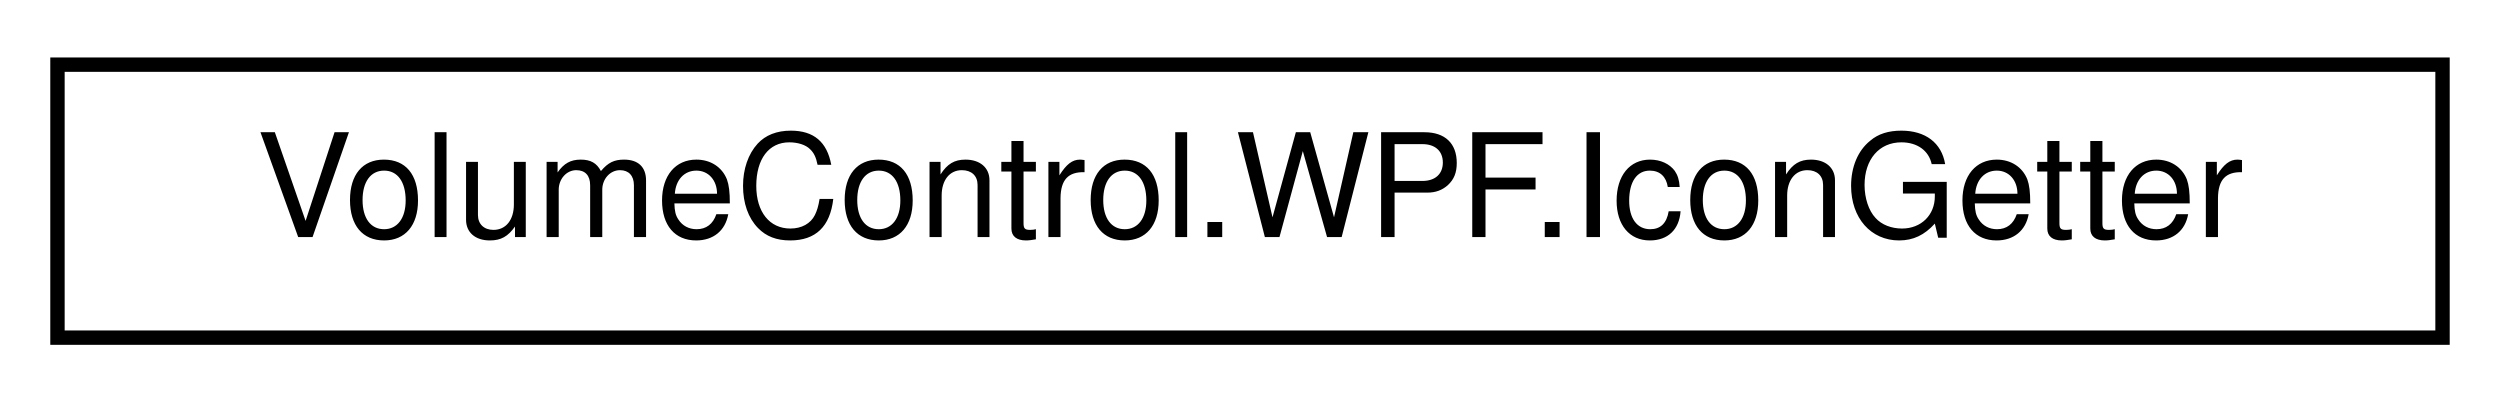
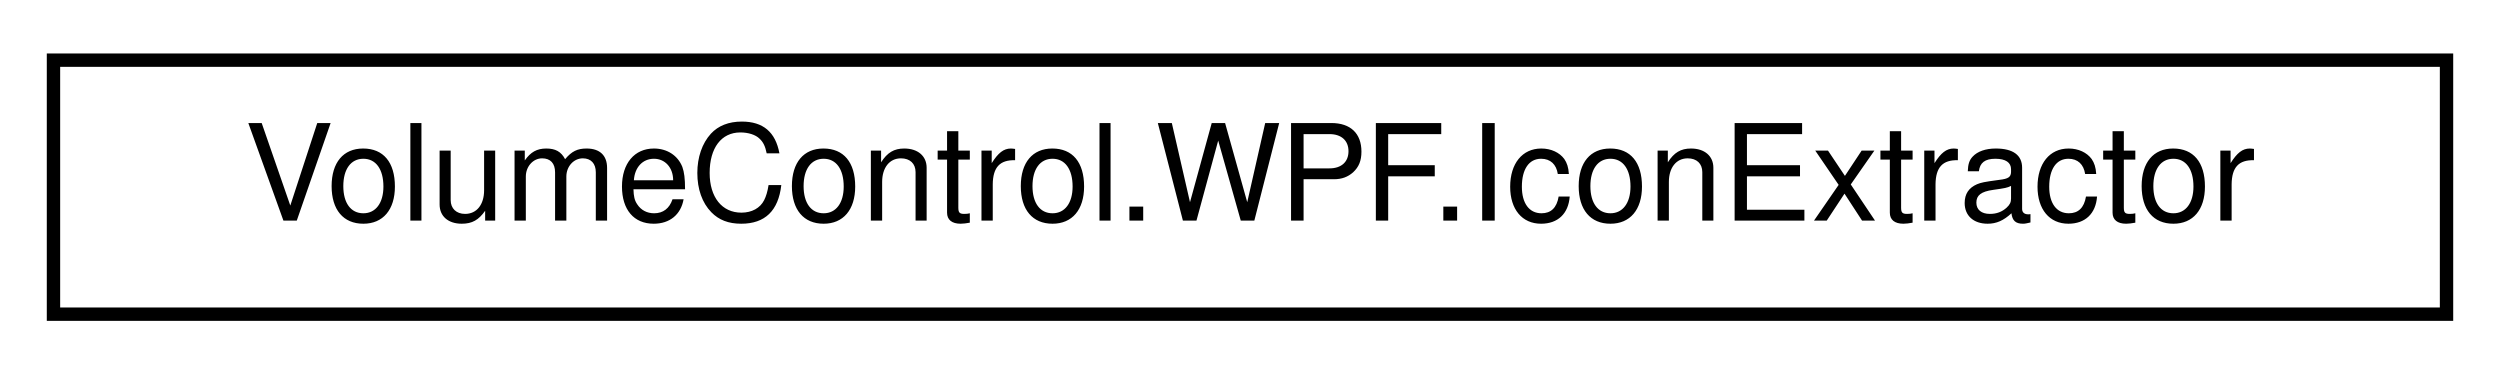
- <svg xmlns="http://www.w3.org/2000/svg" xmlns:xlink="http://www.w3.org/1999/xlink" width="174pt" height="28pt" viewBox="0.00 0.00 174.00 28.00">
+ <svg xmlns="http://www.w3.org/2000/svg" xmlns:xlink="http://www.w3.org/1999/xlink" width="187pt" height="28pt" viewBox="0.00 0.00 187.00 28.00">
  <g id="graph0" class="graph" transform="scale(1 1) rotate(0) translate(4 24)">
    <g id="node1" class="node">
      <g id="a_node1">
-         <a xlink:href="class_volume_control_1_1_w_p_f_1_1_icon_getter.html" target="_top" xlink:title="This is a helper class used to retrieve icons using multiple different context-sensitive methods from...">
-           <polygon fill="none" stroke="black" points="0,-0.5 0,-19.5 166,-19.5 166,-0.5 0,-0.5" />
-           <text text-anchor="middle" x="83" y="-7.5" font-family="Helvetica,sans-Serif" font-size="10.00">VolumeControl.WPF.IconGetter</text>
+         <a xlink:href="class_volume_control_1_1_w_p_f_1_1_icon_extractor.html" target="_top" xlink:title="A static class that provides methods for extracting icons from files, directories,...">
+           <polygon fill="none" stroke="black" points="0,-0.5 0,-19.5 179,-19.5 179,-0.5 0,-0.5" />
+           <text text-anchor="middle" x="89.5" y="-7.5" font-family="Helvetica,sans-Serif" font-size="10.00">VolumeControl.WPF.IconExtractor</text>
        </a>
      </g>
    </g>
  </g>
</svg>
